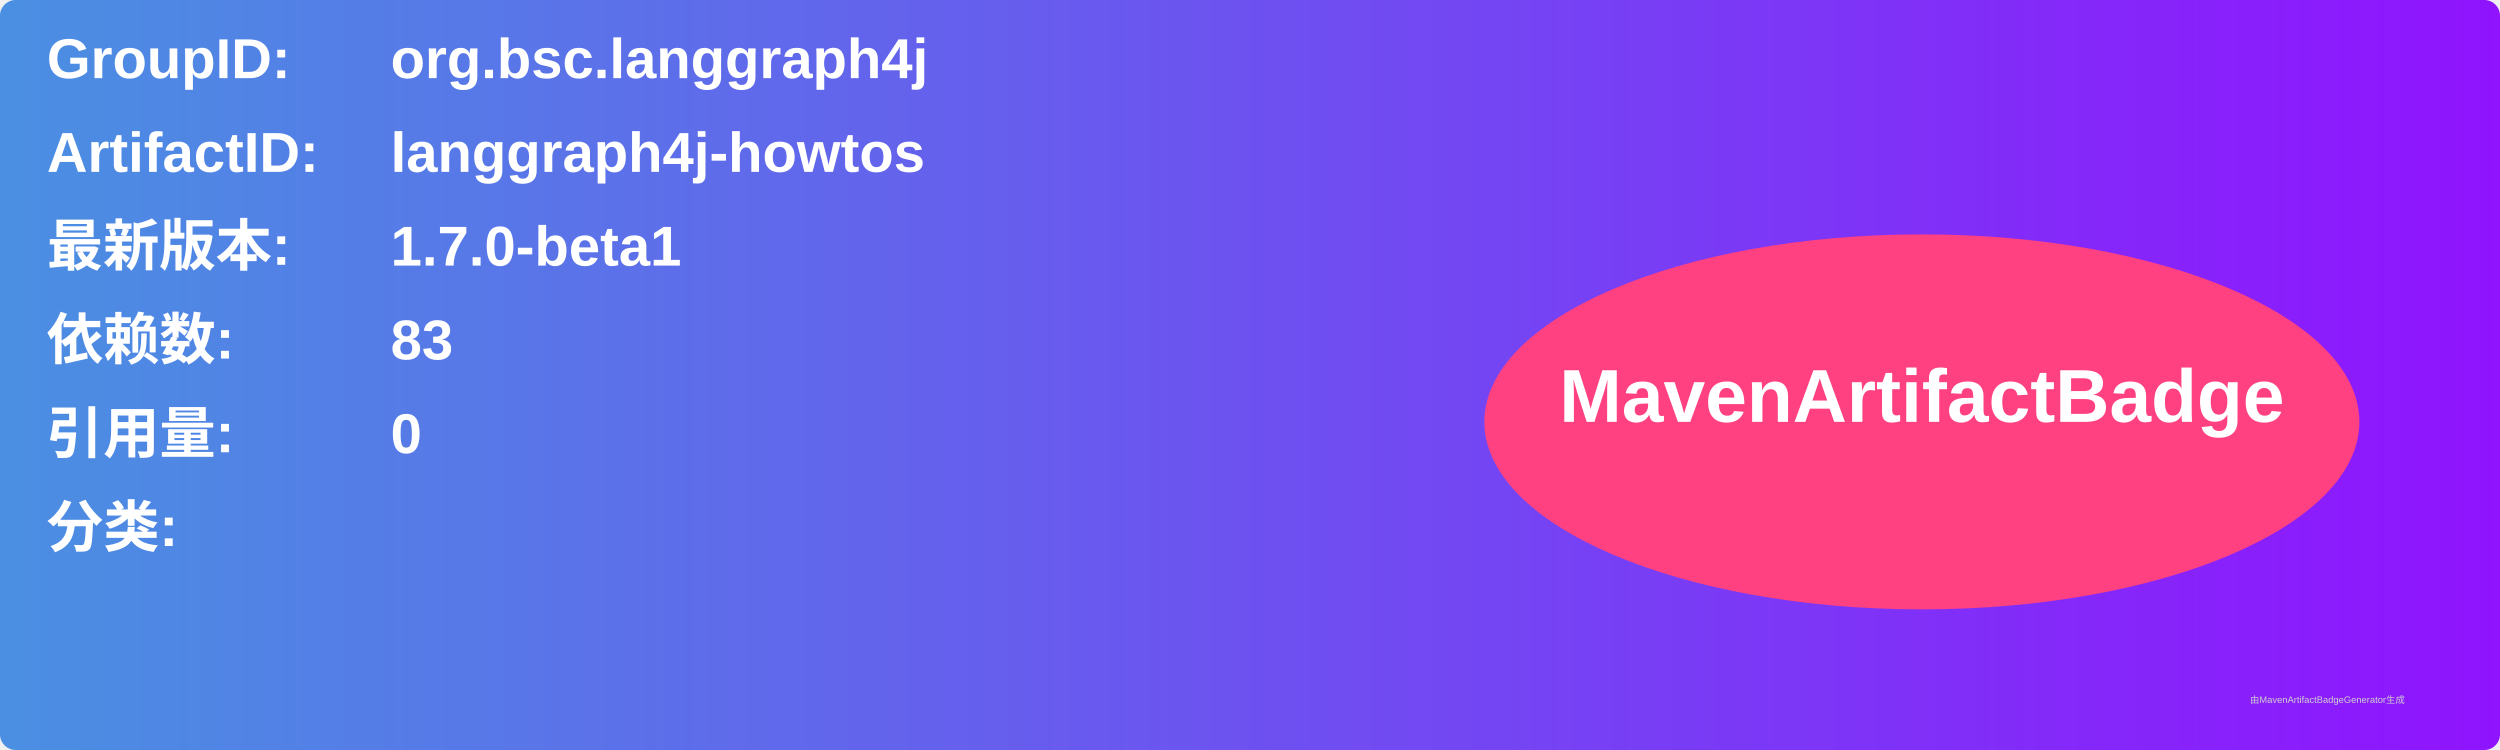
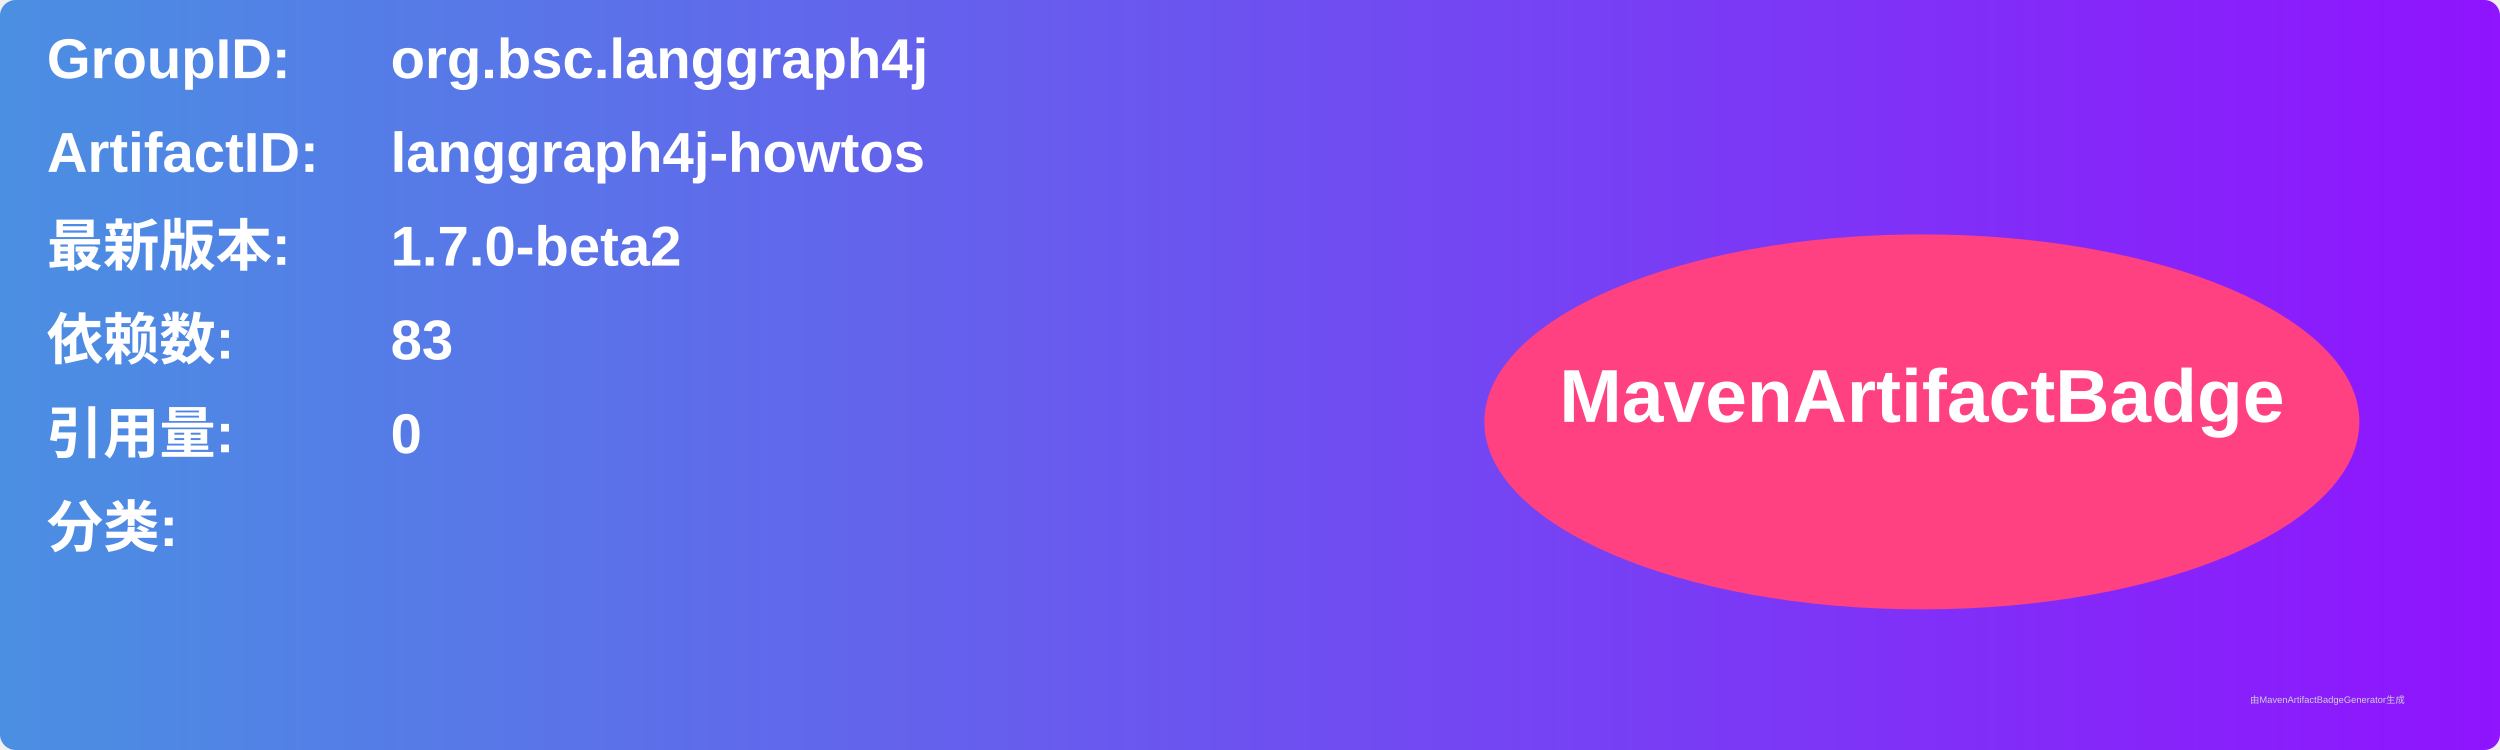
<svg xmlns="http://www.w3.org/2000/svg" width="800" height="240" viewBox="0 0 800 240">
  <linearGradient id="grad" x1="0%" y1="0%" x2="100%" y2="0%">
    <stop offset="0%" stop-color="#4a90e2" />
    <stop offset="100%" stop-color="#9013fe" />
  </linearGradient>
  <rect width="100%" height="100%" rx="5" ry="5" fill="url(#grad)" />
  <g transform="translate(15, 15)">
    <text x="0" y="10" font-family="Arial" font-size="18" fill="white" font-weight="bold" width="260">GroupID:</text>
    <text x="110" y="10" font-family="Arial" font-size="18" fill="white" font-weight="bold" width="460">org.bsc.langgraph4j</text>
    <text x="0" y="40" font-family="Arial" font-size="18" fill="white" font-weight="bold" width="260">ArtifactID:</text>
    <text x="110" y="40" font-family="Arial" font-size="18" fill="white" font-weight="bold" width="460">langgraph4j-howtos</text>
    <text x="0" y="70" font-family="Arial" font-size="18" fill="white" font-weight="bold">最新版本:</text>
    <text x="110" y="70" font-family="Arial" font-size="18" fill="white" font-weight="bold">
-       <tspan font-weight="bold">1.7.0-beta1</tspan>
+       <tspan font-weight="bold">1.7.0-beta2</tspan>
    </text>
    <text x="0" y="100" font-family="Arial" font-size="18" fill="white" font-weight="bold">依赖数: </text>
    <text x="110" y="100" font-family="Arial" font-size="18" fill="white">
      <tspan font-weight="bold">83</tspan>
    </text>
    <text x="0" y="130" font-family="Arial" font-size="18" fill="white" font-weight="bold">引用量: </text>
    <text x="110" y="130" font-family="Arial" font-size="18" fill="white">
      <tspan font-weight="bold">0</tspan>
    </text>
    <text x="0" y="160" font-family="Arial" font-size="18" fill="white" font-weight="bold">分类:</text>
    <text x="10" y="190" font-family="Arial" font-size="10" fill="white">
      <tspan font-weight="bold" />
    </text>
    <ellipse cx="600" cy="120" rx="140" ry="60" fill="#ff4081" />
    <text x="600" y="120" text-anchor="middle" font-family="Arial" font-size="24" fill="white" font-weight="bold">MavenArtifactBadge</text>
  </g>
  <text x="720" y="225" font-family="Arial" font-size="3" fill="#d0d0d0">由MavenArtifactBadgeGenerator生成</text>
</svg>
